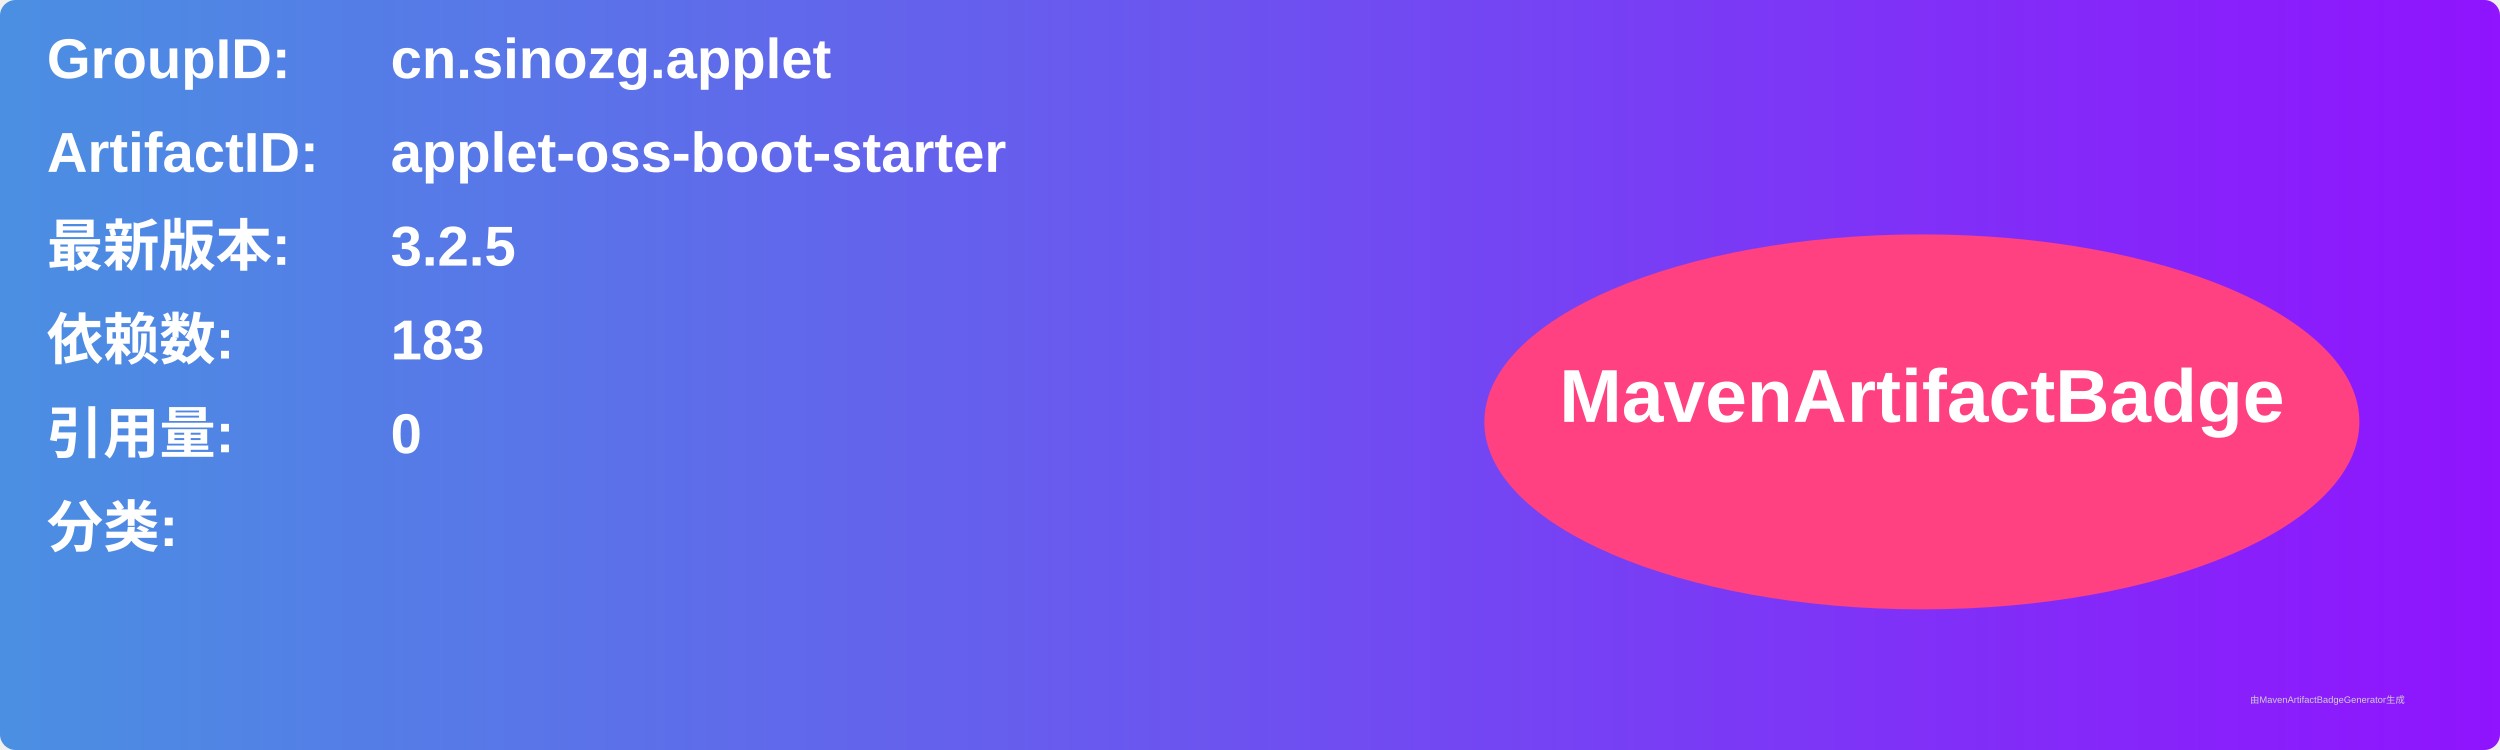
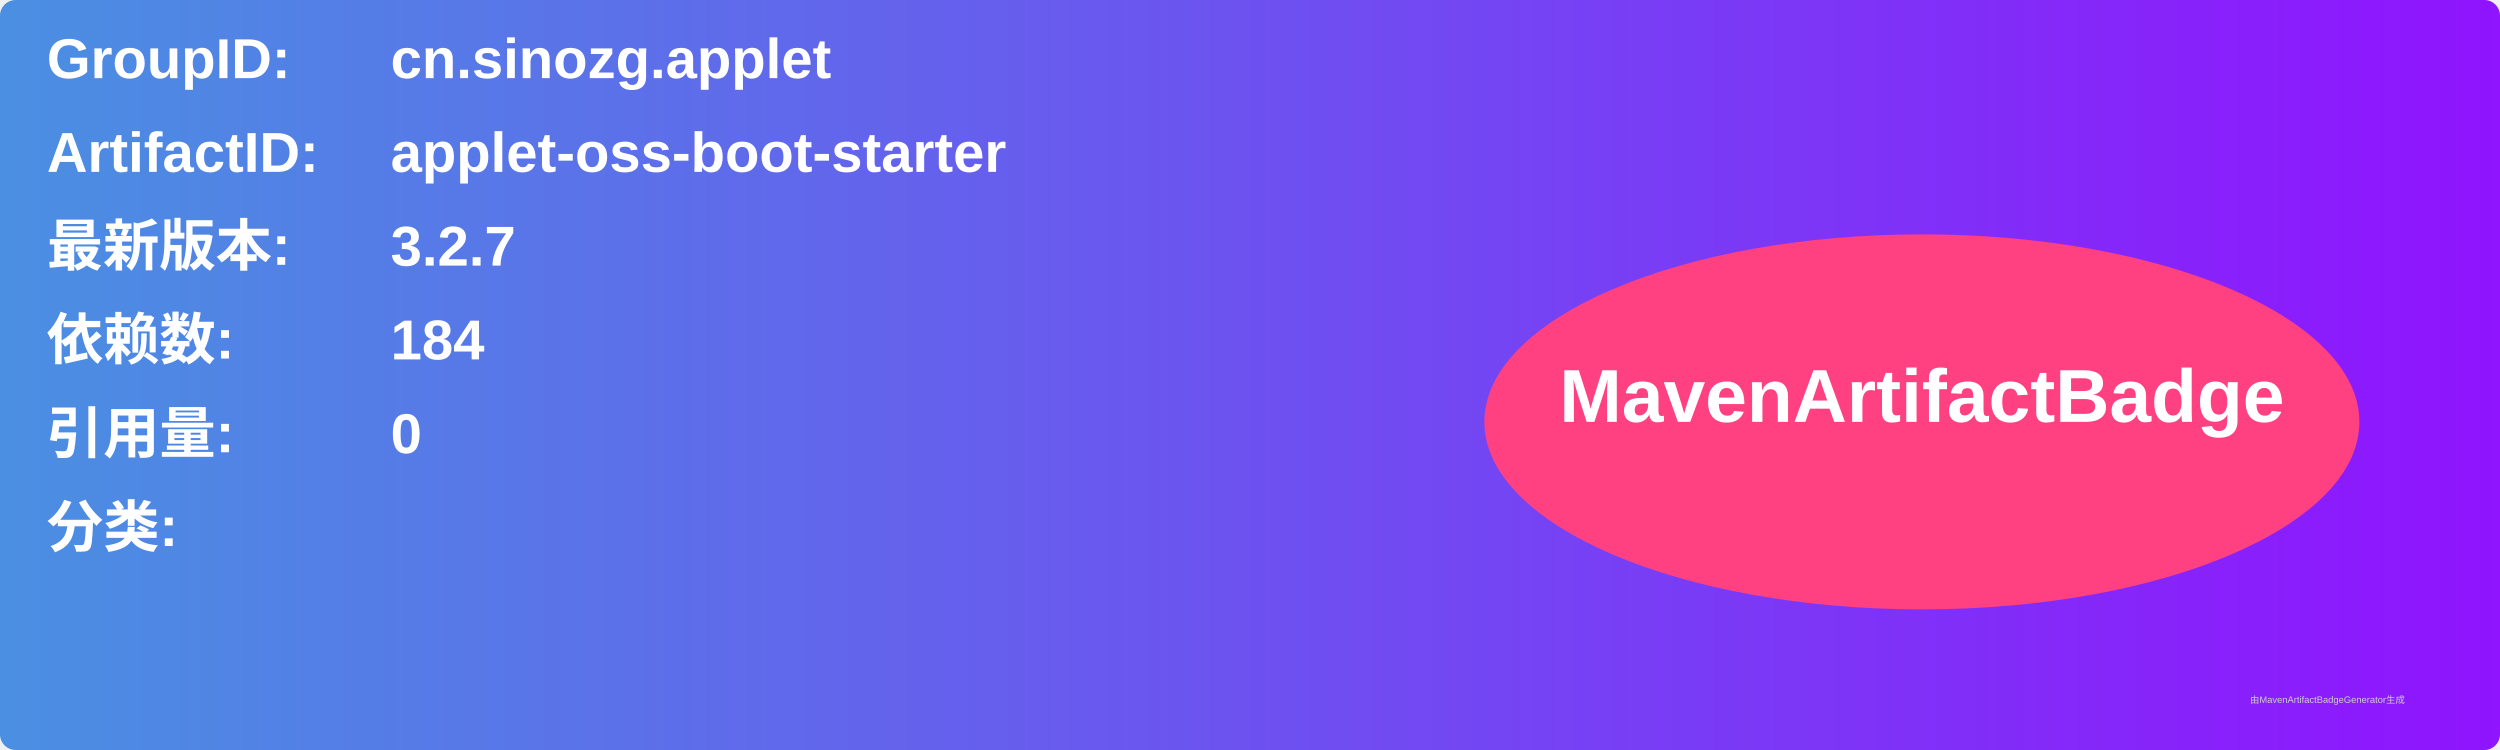
<svg xmlns="http://www.w3.org/2000/svg" width="800" height="240" viewBox="0 0 800 240">
  <linearGradient id="grad" x1="0%" y1="0%" x2="100%" y2="0%">
    <stop offset="0%" stop-color="#4a90e2" />
    <stop offset="100%" stop-color="#9013fe" />
  </linearGradient>
  <rect width="100%" height="100%" rx="5" ry="5" fill="url(#grad)" />
  <g transform="translate(15, 15)">
    <text x="0" y="10" font-family="Arial" font-size="18" fill="white" font-weight="bold" width="260">GroupID:</text>
    <text x="110" y="10" font-family="Arial" font-size="18" fill="white" font-weight="bold" width="460">cn.sinozg.applet</text>
    <text x="0" y="40" font-family="Arial" font-size="18" fill="white" font-weight="bold" width="260">ArtifactID:</text>
    <text x="110" y="40" font-family="Arial" font-size="18" fill="white" font-weight="bold" width="460">applet-oss-boot-starter</text>
    <text x="0" y="70" font-family="Arial" font-size="18" fill="white" font-weight="bold">最新版本:</text>
    <text x="110" y="70" font-family="Arial" font-size="18" fill="white" font-weight="bold">
-       <tspan font-weight="bold">3.2.5</tspan>
+       <tspan font-weight="bold">3.2.7</tspan>
    </text>
    <text x="0" y="100" font-family="Arial" font-size="18" fill="white" font-weight="bold">依赖数: </text>
    <text x="110" y="100" font-family="Arial" font-size="18" fill="white">
-       <tspan font-weight="bold">183</tspan>
+       <tspan font-weight="bold">184</tspan>
    </text>
    <text x="0" y="130" font-family="Arial" font-size="18" fill="white" font-weight="bold">引用量: </text>
    <text x="110" y="130" font-family="Arial" font-size="18" fill="white">
      <tspan font-weight="bold">0</tspan>
    </text>
    <text x="0" y="160" font-family="Arial" font-size="18" fill="white" font-weight="bold">分类:</text>
    <text x="10" y="190" font-family="Arial" font-size="10" fill="white">
      <tspan font-weight="bold" />
    </text>
    <ellipse cx="600" cy="120" rx="140" ry="60" fill="#ff4081" />
    <text x="600" y="120" text-anchor="middle" font-family="Arial" font-size="24" fill="white" font-weight="bold">MavenArtifactBadge</text>
  </g>
  <text x="720" y="225" font-family="Arial" font-size="3" fill="#d0d0d0">由MavenArtifactBadgeGenerator生成</text>
</svg>
